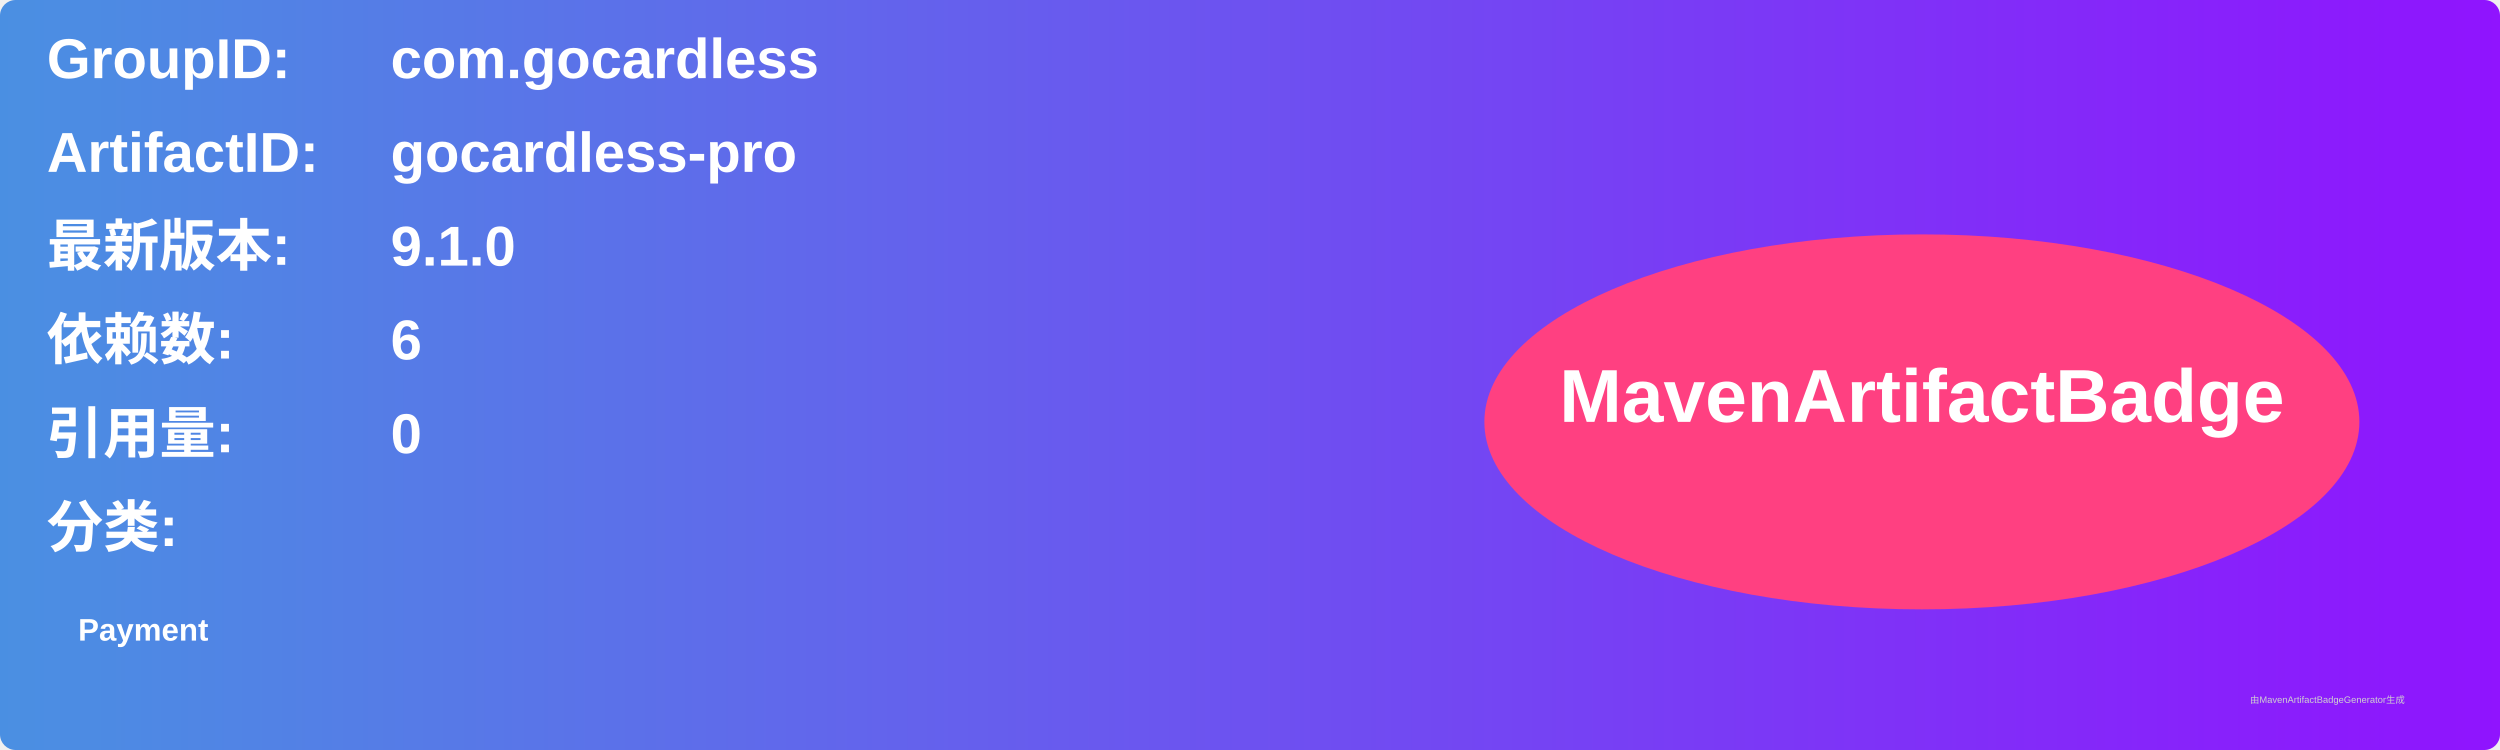
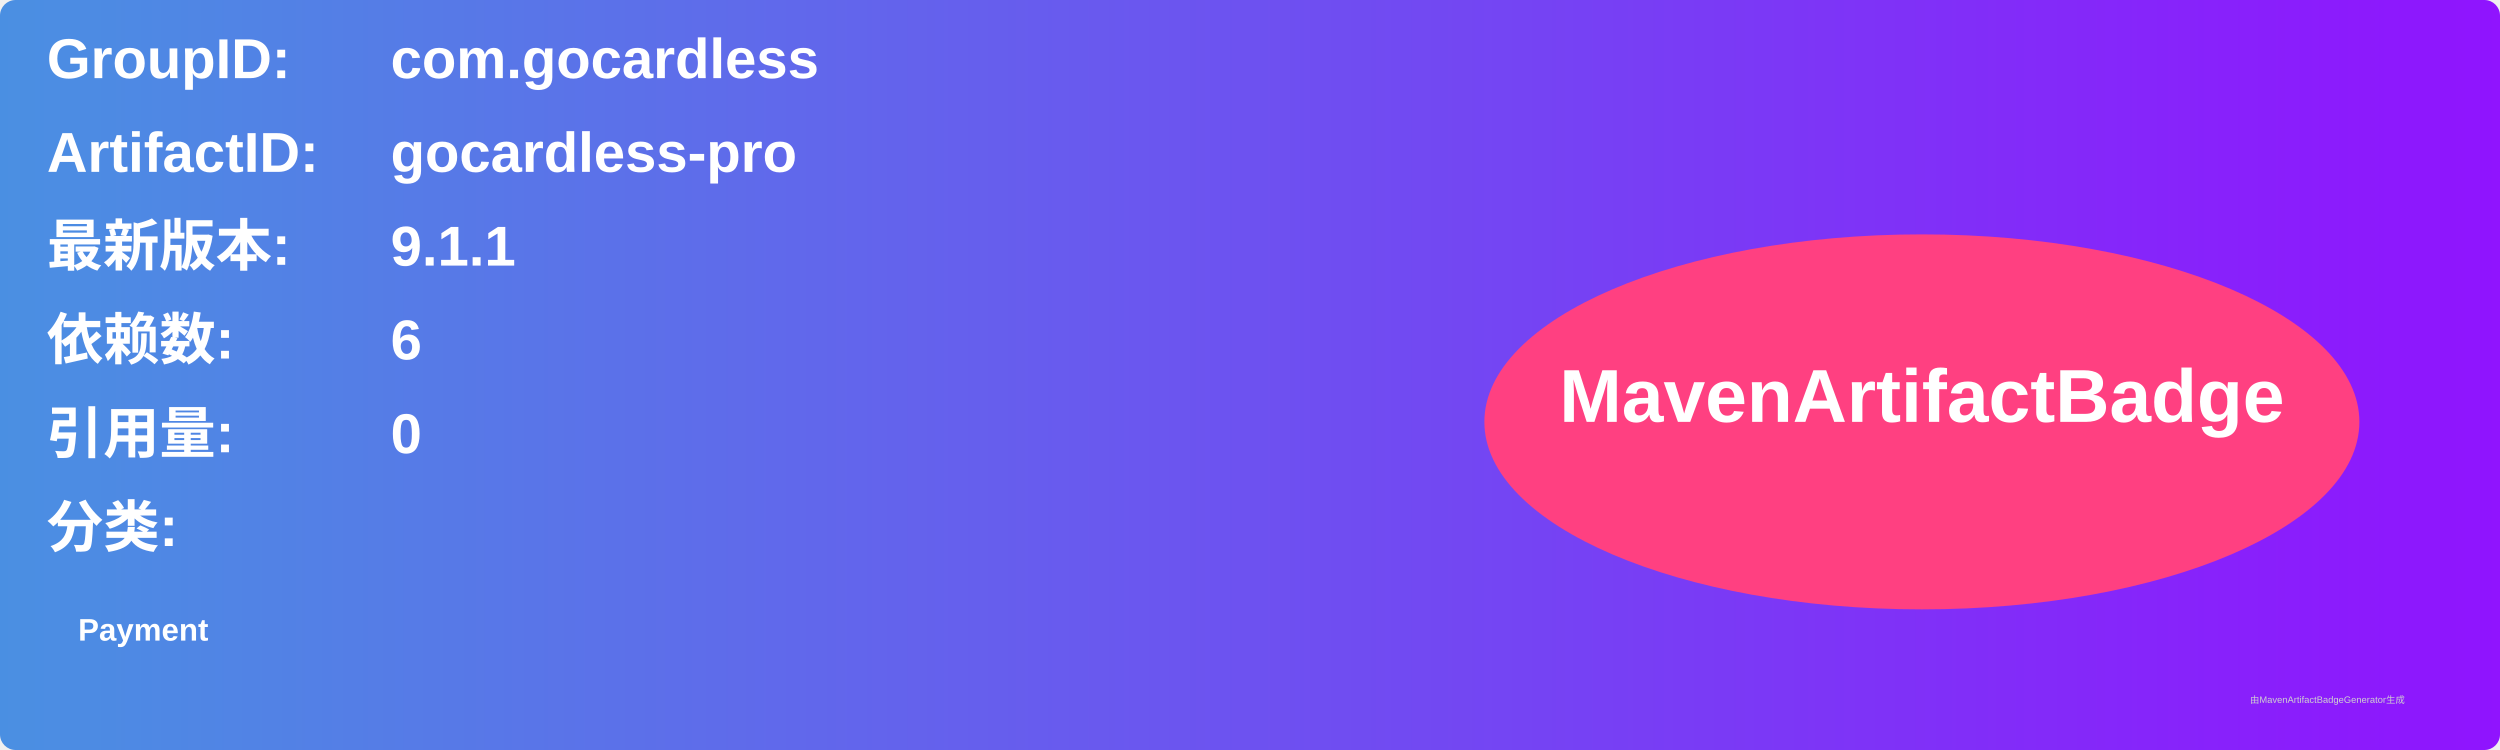
<svg xmlns="http://www.w3.org/2000/svg" width="800" height="240" viewBox="0 0 800 240">
  <linearGradient id="grad" x1="0%" y1="0%" x2="100%" y2="0%">
    <stop offset="0%" stop-color="#4a90e2" />
    <stop offset="100%" stop-color="#9013fe" />
  </linearGradient>
  <rect width="100%" height="100%" rx="5" ry="5" fill="url(#grad)" />
  <g transform="translate(15, 15)">
    <text x="0" y="10" font-family="Arial" font-size="18" fill="white" font-weight="bold" width="260">GroupID:</text>
    <text x="110" y="10" font-family="Arial" font-size="18" fill="white" font-weight="bold" width="460">com.gocardless</text>
    <text x="0" y="40" font-family="Arial" font-size="18" fill="white" font-weight="bold" width="260">ArtifactID:</text>
    <text x="110" y="40" font-family="Arial" font-size="18" fill="white" font-weight="bold" width="460">gocardless-pro</text>
    <text x="0" y="70" font-family="Arial" font-size="18" fill="white" font-weight="bold">最新版本:</text>
    <text x="110" y="70" font-family="Arial" font-size="18" fill="white" font-weight="bold">
-       <tspan font-weight="bold">9.1.0</tspan>
+       <tspan font-weight="bold">9.1.1</tspan>
    </text>
    <text x="0" y="100" font-family="Arial" font-size="18" fill="white" font-weight="bold">依赖数: </text>
    <text x="110" y="100" font-family="Arial" font-size="18" fill="white">
      <tspan font-weight="bold">6</tspan>
    </text>
    <text x="0" y="130" font-family="Arial" font-size="18" fill="white" font-weight="bold">引用量: </text>
    <text x="110" y="130" font-family="Arial" font-size="18" fill="white">
      <tspan font-weight="bold">0</tspan>
    </text>
    <text x="0" y="160" font-family="Arial" font-size="18" fill="white" font-weight="bold">分类:</text>
    <text x="10" y="190" font-family="Arial" font-size="10" fill="white">
      <tspan font-weight="bold">Payment</tspan>
    </text>
    <ellipse cx="600" cy="120" rx="140" ry="60" fill="#ff4081" />
    <text x="600" y="120" text-anchor="middle" font-family="Arial" font-size="24" fill="white" font-weight="bold">MavenArtifactBadge</text>
  </g>
  <text x="720" y="225" font-family="Arial" font-size="3" fill="#d0d0d0">由MavenArtifactBadgeGenerator生成</text>
</svg>
